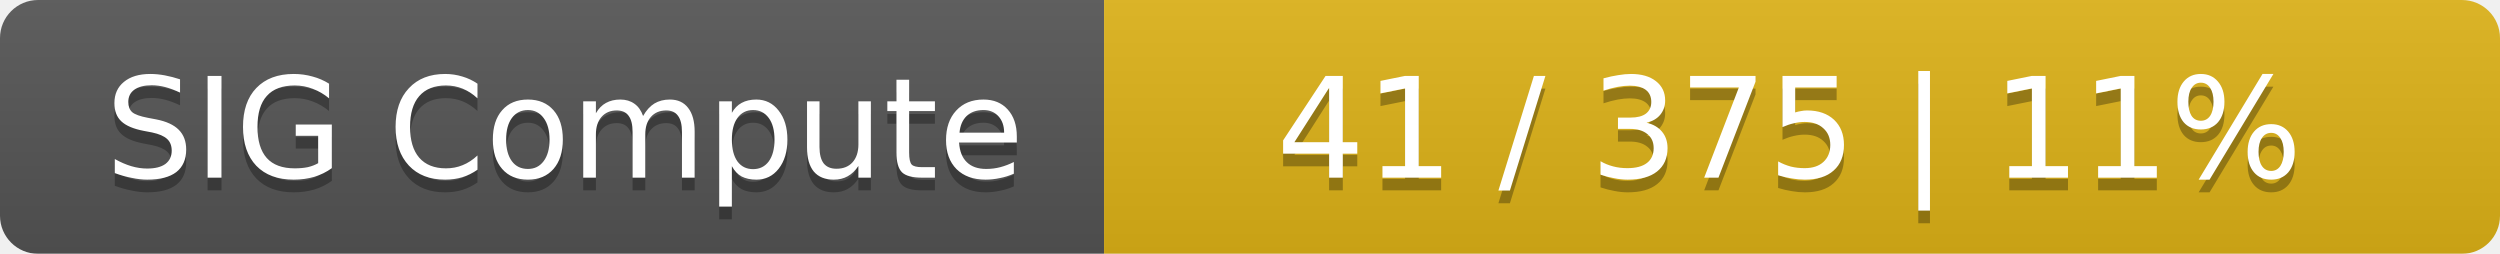
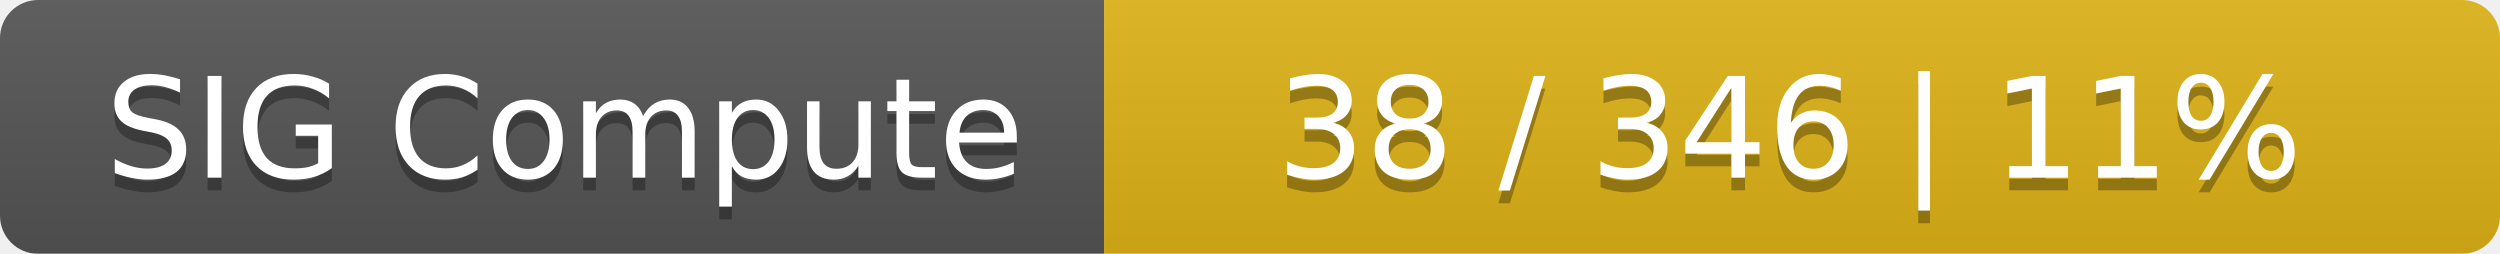
<svg xmlns="http://www.w3.org/2000/svg" width="197" height="20">
  <linearGradient id="smooth" x2="0" y2="100%">
    <stop offset="0" stop-color="#bbb" stop-opacity=".1" />
    <stop offset="1" stop-opacity=".1" />
  </linearGradient>
  <mask id="round">
    <rect width="197" height="20" rx="3" fill="#fff" />
  </mask>
  <g mask="url(#round)">
    <rect width="87" height="20" fill="#555" />
    <rect x="87" width="110" height="20" fill="#dfb317" />
    <rect width="197" height="20" fill="url(#smooth)" />
  </g>
  <g fill="#fff" text-anchor="middle" font-family="DejaVu Sans,Verdana,Geneva,sans-serif" font-size="11">
    <text x="44.5" y="15" fill="#010101" fill-opacity=".3">SIG Compute</text>
    <text x="44.5" y="14">SIG Compute</text>
-     <text x="141" y="15" fill="#010101" fill-opacity=".3">41 / 375    |    11%</text>
-     <text x="141" y="14">41 / 375    |    11%</text>
+     <text x="141" y="15" fill="#010101" fill-opacity=".3">38 / 346    |    11%</text>
+     <text x="141" y="14">38 / 346    |    11%</text>
  </g>
</svg>
